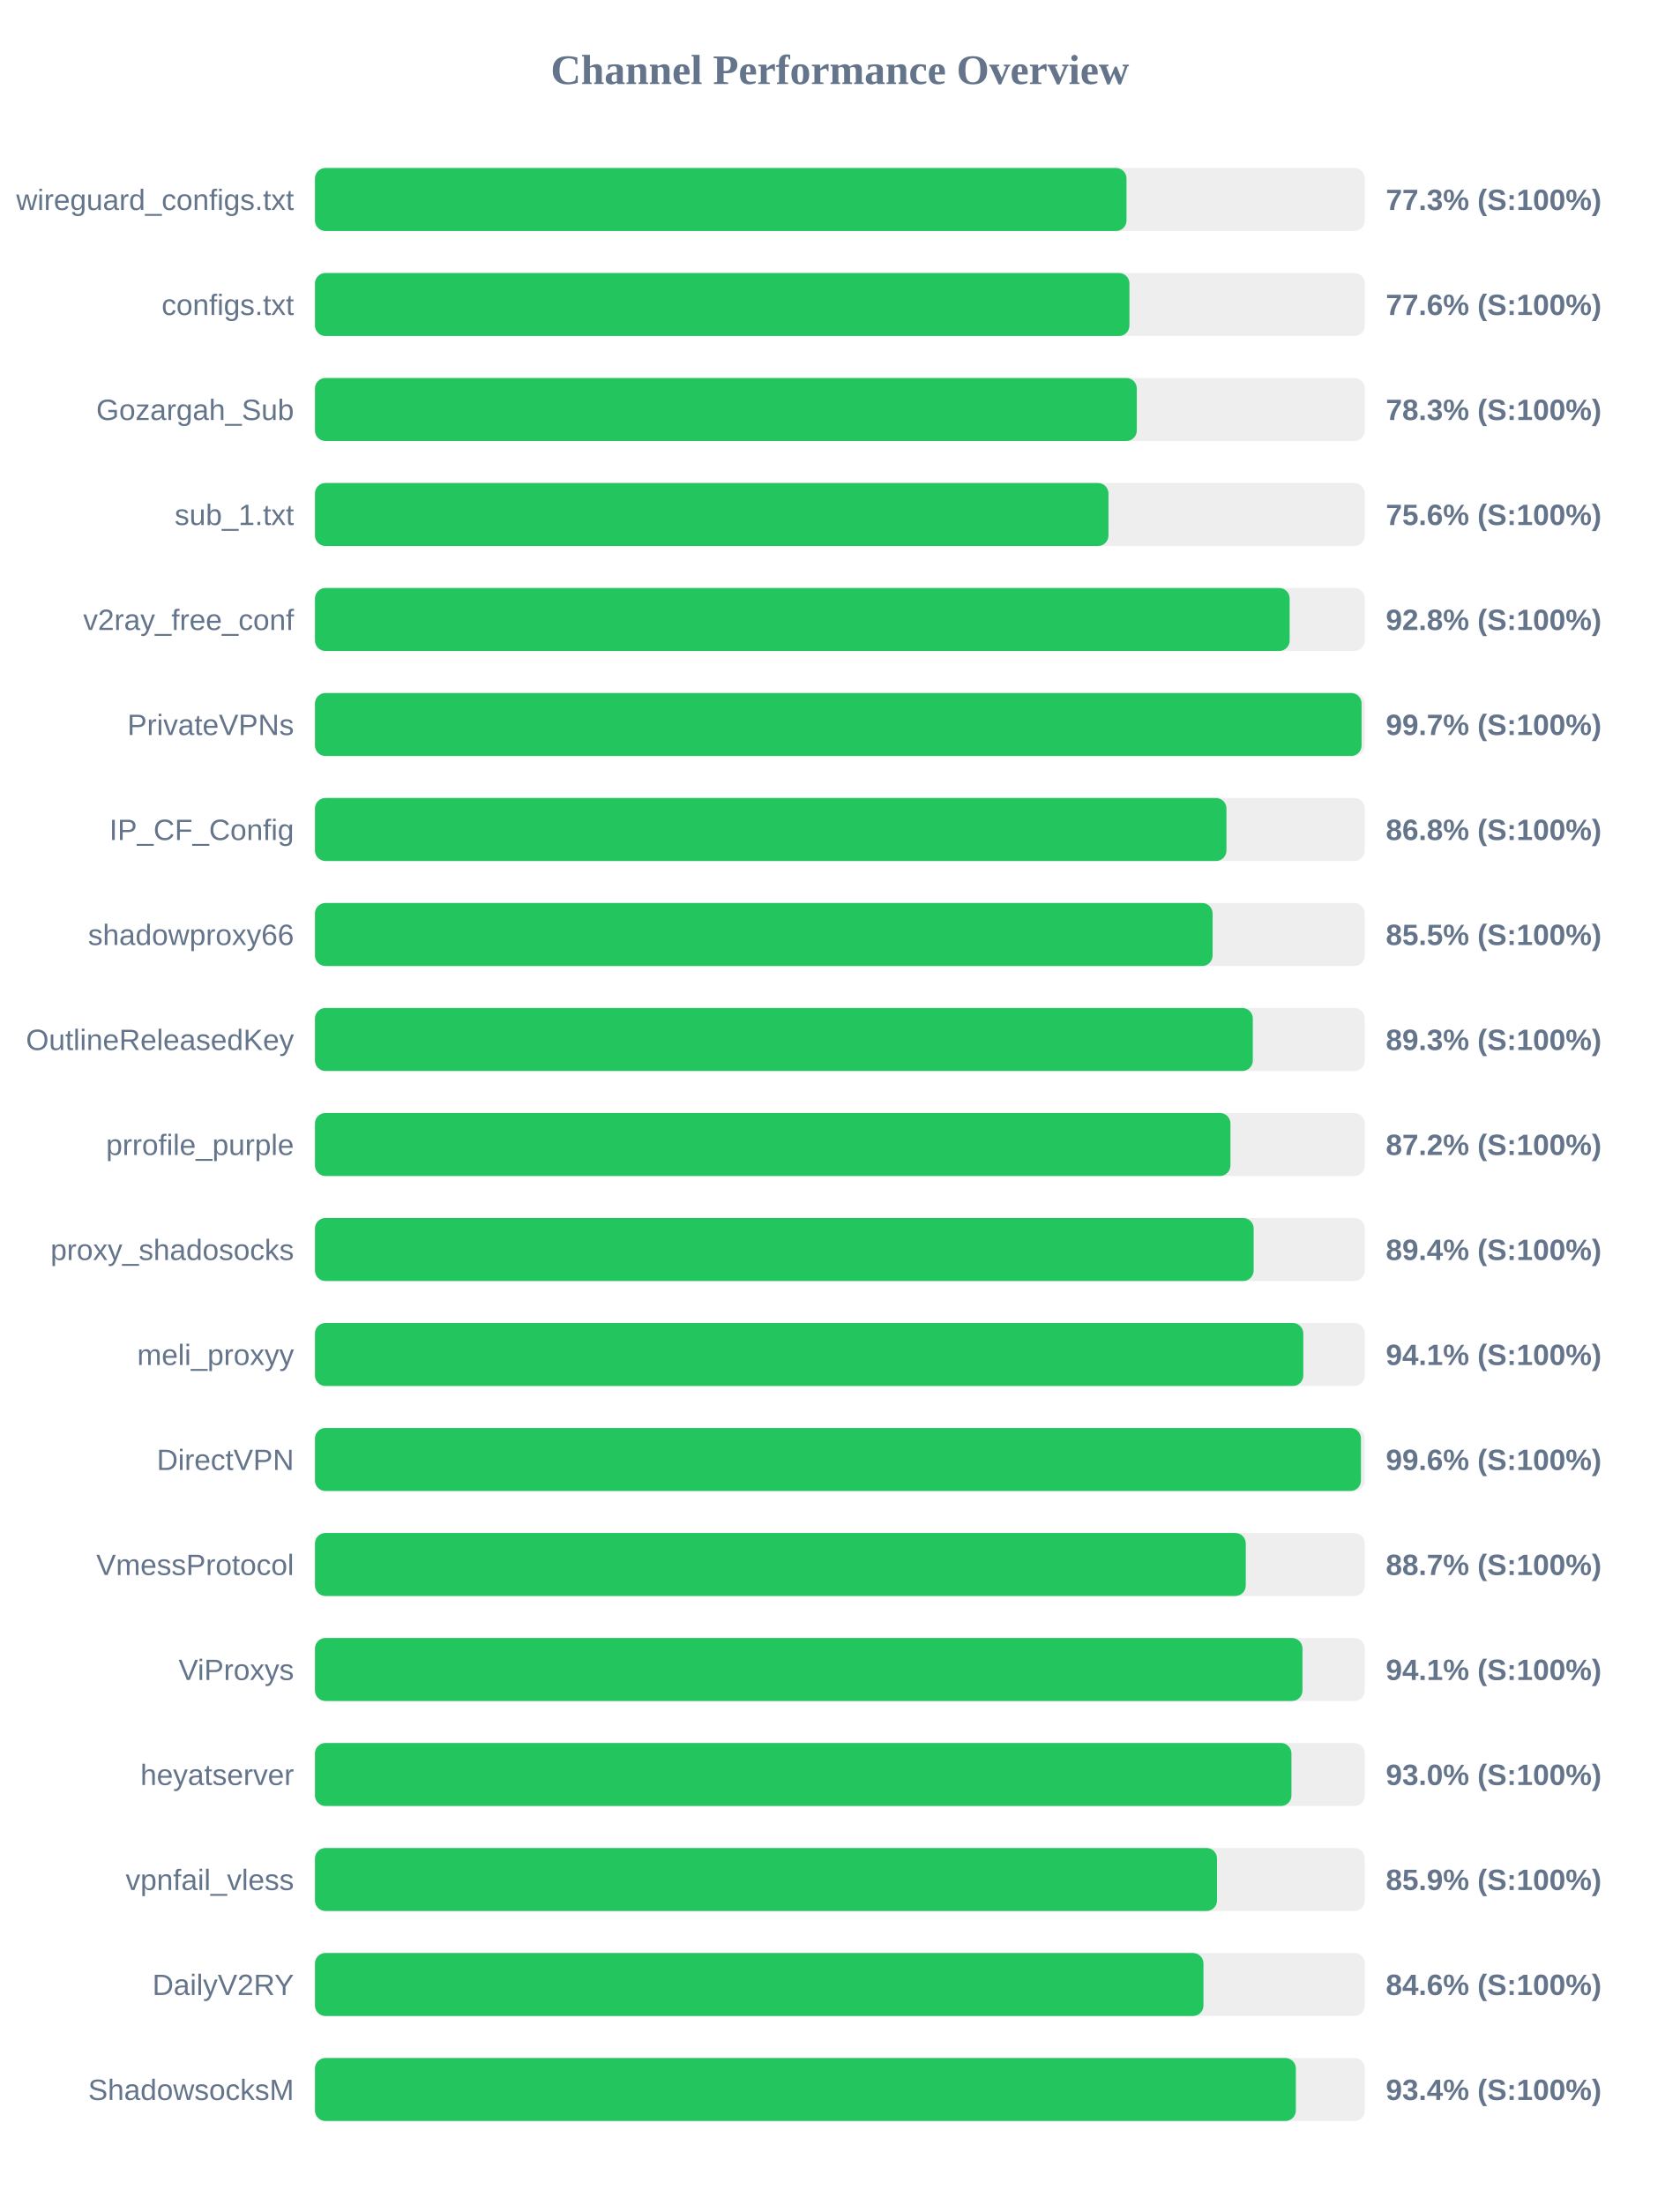
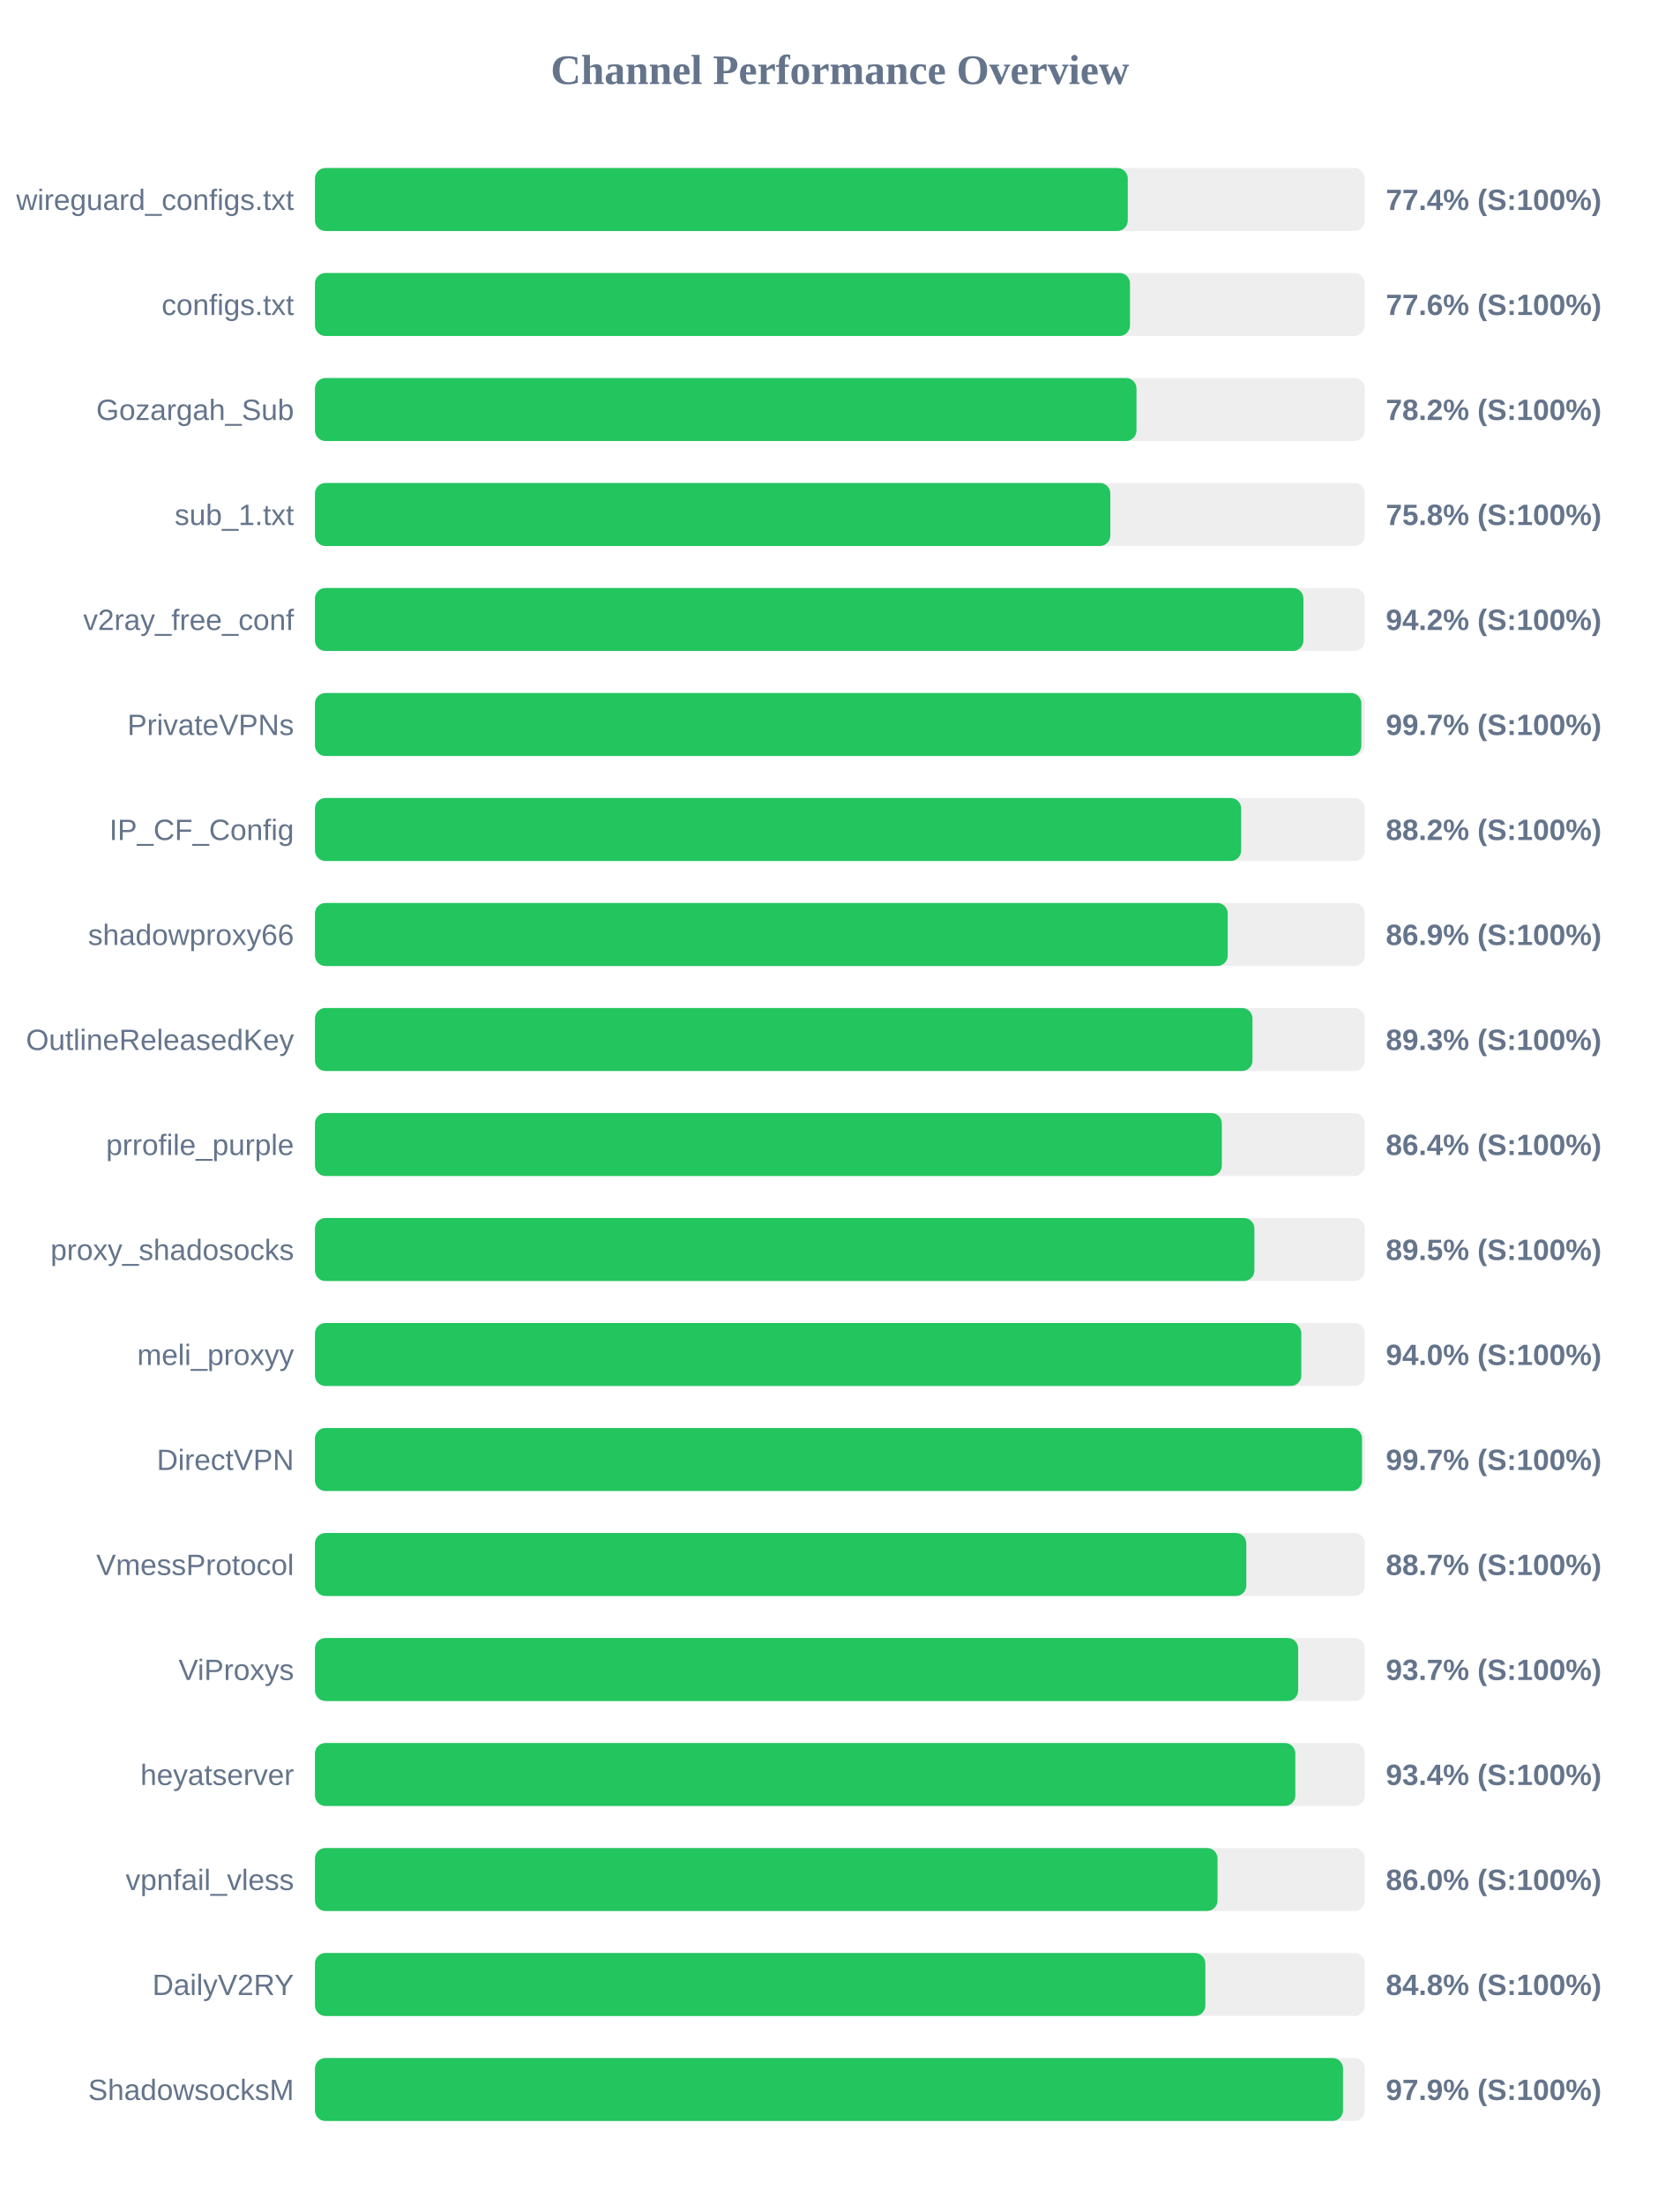
<svg xmlns="http://www.w3.org/2000/svg" width="800" height="1050" version="1.1">
  <style>
        .row { font: 14px Arial; fill: #64748b; }
        .score { font: bold 14px Arial; fill: #64748b; }
    </style>
  <text x="400" y="40" text-anchor="middle" font-size="20px" font-weight="bold" fill="#64748b">Channel Performance Overview</text>
  <rect x="150" y="80" width="500" height="30" fill="#eee" rx="5" />
-   <rect x="150" y="80" width="386.5" height="30" fill="#22c55e" rx="5" />
+   <rect x="150" y="80" width="387.1" height="30" fill="#22c55e" rx="5" />
  <text x="140" y="100" text-anchor="end" class="row">wireguard_configs.txt</text>
-   <text x="660" y="100" text-anchor="start" class="score">77.3% (S:100%)</text>
+   <text x="660" y="100" text-anchor="start" class="score">77.4% (S:100%)</text>
  <rect x="150" y="130" width="500" height="30" fill="#eee" rx="5" />
-   <rect x="150" y="130" width="387.9" height="30" fill="#22c55e" rx="5" />
+   <rect x="150" y="130" width="388.15" height="30" fill="#22c55e" rx="5" />
  <text x="140" y="150" text-anchor="end" class="row">configs.txt</text>
  <text x="660" y="150" text-anchor="start" class="score">77.6% (S:100%)</text>
  <rect x="150" y="180" width="500" height="30" fill="#eee" rx="5" />
-   <rect x="150" y="180" width="391.4" height="30" fill="#22c55e" rx="5" />
+   <rect x="150" y="180" width="391.25" height="30" fill="#22c55e" rx="5" />
  <text x="140" y="200" text-anchor="end" class="row">Gozargah_Sub</text>
-   <text x="660" y="200" text-anchor="start" class="score">78.3% (S:100%)</text>
+   <text x="660" y="200" text-anchor="start" class="score">78.2% (S:100%)</text>
  <rect x="150" y="230" width="500" height="30" fill="#eee" rx="5" />
-   <rect x="150" y="230" width="377.9" height="30" fill="#22c55e" rx="5" />
+   <rect x="150" y="230" width="378.8" height="30" fill="#22c55e" rx="5" />
  <text x="140" y="250" text-anchor="end" class="row">sub_1.txt</text>
-   <text x="660" y="250" text-anchor="start" class="score">75.6% (S:100%)</text>
+   <text x="660" y="250" text-anchor="start" class="score">75.8% (S:100%)</text>
  <rect x="150" y="280" width="500" height="30" fill="#eee" rx="5" />
-   <rect x="150" y="280" width="464.2" height="30" fill="#22c55e" rx="5" />
+   <rect x="150" y="280" width="470.75" height="30" fill="#22c55e" rx="5" />
  <text x="140" y="300" text-anchor="end" class="row">v2ray_free_conf</text>
-   <text x="660" y="300" text-anchor="start" class="score">92.8% (S:100%)</text>
+   <text x="660" y="300" text-anchor="start" class="score">94.2% (S:100%)</text>
  <rect x="150" y="330" width="500" height="30" fill="#eee" rx="5" />
-   <rect x="150" y="330" width="498.45" height="30" fill="#22c55e" rx="5" />
+   <rect x="150" y="330" width="498.35" height="30" fill="#22c55e" rx="5" />
  <text x="140" y="350" text-anchor="end" class="row">PrivateVPNs</text>
  <text x="660" y="350" text-anchor="start" class="score">99.7% (S:100%)</text>
  <rect x="150" y="380" width="500" height="30" fill="#eee" rx="5" />
-   <rect x="150" y="380" width="434.1" height="30" fill="#22c55e" rx="5" />
+   <rect x="150" y="380" width="441.1" height="30" fill="#22c55e" rx="5" />
  <text x="140" y="400" text-anchor="end" class="row">IP_CF_Config</text>
-   <text x="660" y="400" text-anchor="start" class="score">86.8% (S:100%)</text>
+   <text x="660" y="400" text-anchor="start" class="score">88.2% (S:100%)</text>
  <rect x="150" y="430" width="500" height="30" fill="#eee" rx="5" />
-   <rect x="150" y="430" width="427.5" height="30" fill="#22c55e" rx="5" />
+   <rect x="150" y="430" width="434.7" height="30" fill="#22c55e" rx="5" />
  <text x="140" y="450" text-anchor="end" class="row">shadowproxy66</text>
-   <text x="660" y="450" text-anchor="start" class="score">85.5% (S:100%)</text>
+   <text x="660" y="450" text-anchor="start" class="score">86.9% (S:100%)</text>
  <rect x="150" y="480" width="500" height="30" fill="#eee" rx="5" />
-   <rect x="150" y="480" width="446.65" height="30" fill="#22c55e" rx="5" />
+   <rect x="150" y="480" width="446.5" height="30" fill="#22c55e" rx="5" />
  <text x="140" y="500" text-anchor="end" class="row">OutlineReleasedKey</text>
  <text x="660" y="500" text-anchor="start" class="score">89.3% (S:100%)</text>
  <rect x="150" y="530" width="500" height="30" fill="#eee" rx="5" />
-   <rect x="150" y="530" width="436.0" height="30" fill="#22c55e" rx="5" />
+   <rect x="150" y="530" width="431.9" height="30" fill="#22c55e" rx="5" />
  <text x="140" y="550" text-anchor="end" class="row">prrofile_purple</text>
-   <text x="660" y="550" text-anchor="start" class="score">87.2% (S:100%)</text>
+   <text x="660" y="550" text-anchor="start" class="score">86.4% (S:100%)</text>
  <rect x="150" y="580" width="500" height="30" fill="#eee" rx="5" />
-   <rect x="150" y="580" width="447.05" height="30" fill="#22c55e" rx="5" />
+   <rect x="150" y="580" width="447.4" height="30" fill="#22c55e" rx="5" />
  <text x="140" y="600" text-anchor="end" class="row">proxy_shadosocks</text>
-   <text x="660" y="600" text-anchor="start" class="score">89.4% (S:100%)</text>
+   <text x="660" y="600" text-anchor="start" class="score">89.5% (S:100%)</text>
  <rect x="150" y="630" width="500" height="30" fill="#eee" rx="5" />
-   <rect x="150" y="630" width="470.7" height="30" fill="#22c55e" rx="5" />
+   <rect x="150" y="630" width="469.75" height="30" fill="#22c55e" rx="5" />
  <text x="140" y="650" text-anchor="end" class="row">meli_proxyy</text>
-   <text x="660" y="650" text-anchor="start" class="score">94.1% (S:100%)</text>
+   <text x="660" y="650" text-anchor="start" class="score">94.0% (S:100%)</text>
  <rect x="150" y="680" width="500" height="30" fill="#eee" rx="5" />
-   <rect x="150" y="680" width="498.15" height="30" fill="#22c55e" rx="5" />
+   <rect x="150" y="680" width="498.65" height="30" fill="#22c55e" rx="5" />
  <text x="140" y="700" text-anchor="end" class="row">DirectVPN</text>
-   <text x="660" y="700" text-anchor="start" class="score">99.6% (S:100%)</text>
+   <text x="660" y="700" text-anchor="start" class="score">99.7% (S:100%)</text>
  <rect x="150" y="730" width="500" height="30" fill="#eee" rx="5" />
-   <rect x="150" y="730" width="443.3" height="30" fill="#22c55e" rx="5" />
+   <rect x="150" y="730" width="443.55" height="30" fill="#22c55e" rx="5" />
  <text x="140" y="750" text-anchor="end" class="row">VmessProtocol</text>
  <text x="660" y="750" text-anchor="start" class="score">88.7% (S:100%)</text>
  <rect x="150" y="780" width="500" height="30" fill="#eee" rx="5" />
-   <rect x="150" y="780" width="470.3" height="30" fill="#22c55e" rx="5" />
+   <rect x="150" y="780" width="468.25" height="30" fill="#22c55e" rx="5" />
  <text x="140" y="800" text-anchor="end" class="row">ViProxys</text>
-   <text x="660" y="800" text-anchor="start" class="score">94.1% (S:100%)</text>
+   <text x="660" y="800" text-anchor="start" class="score">93.7% (S:100%)</text>
  <rect x="150" y="830" width="500" height="30" fill="#eee" rx="5" />
-   <rect x="150" y="830" width="465.05" height="30" fill="#22c55e" rx="5" />
+   <rect x="150" y="830" width="466.9" height="30" fill="#22c55e" rx="5" />
  <text x="140" y="850" text-anchor="end" class="row">heyatserver</text>
-   <text x="660" y="850" text-anchor="start" class="score">93.0% (S:100%)</text>
+   <text x="660" y="850" text-anchor="start" class="score">93.4% (S:100%)</text>
  <rect x="150" y="880" width="500" height="30" fill="#eee" rx="5" />
-   <rect x="150" y="880" width="429.6" height="30" fill="#22c55e" rx="5" />
+   <rect x="150" y="880" width="429.85" height="30" fill="#22c55e" rx="5" />
  <text x="140" y="900" text-anchor="end" class="row">vpnfail_vless</text>
-   <text x="660" y="900" text-anchor="start" class="score">85.9% (S:100%)</text>
+   <text x="660" y="900" text-anchor="start" class="score">86.0% (S:100%)</text>
  <rect x="150" y="930" width="500" height="30" fill="#eee" rx="5" />
-   <rect x="150" y="930" width="423.15" height="30" fill="#22c55e" rx="5" />
+   <rect x="150" y="930" width="424.05" height="30" fill="#22c55e" rx="5" />
  <text x="140" y="950" text-anchor="end" class="row">DailyV2RY</text>
-   <text x="660" y="950" text-anchor="start" class="score">84.6% (S:100%)</text>
+   <text x="660" y="950" text-anchor="start" class="score">84.8% (S:100%)</text>
  <rect x="150" y="980" width="500" height="30" fill="#eee" rx="5" />
-   <rect x="150" y="980" width="467.15" height="30" fill="#22c55e" rx="5" />
+   <rect x="150" y="980" width="489.6" height="30" fill="#22c55e" rx="5" />
  <text x="140" y="1000" text-anchor="end" class="row">ShadowsocksM</text>
-   <text x="660" y="1000" text-anchor="start" class="score">93.4% (S:100%)</text>
+   <text x="660" y="1000" text-anchor="start" class="score">97.9% (S:100%)</text>
</svg>
